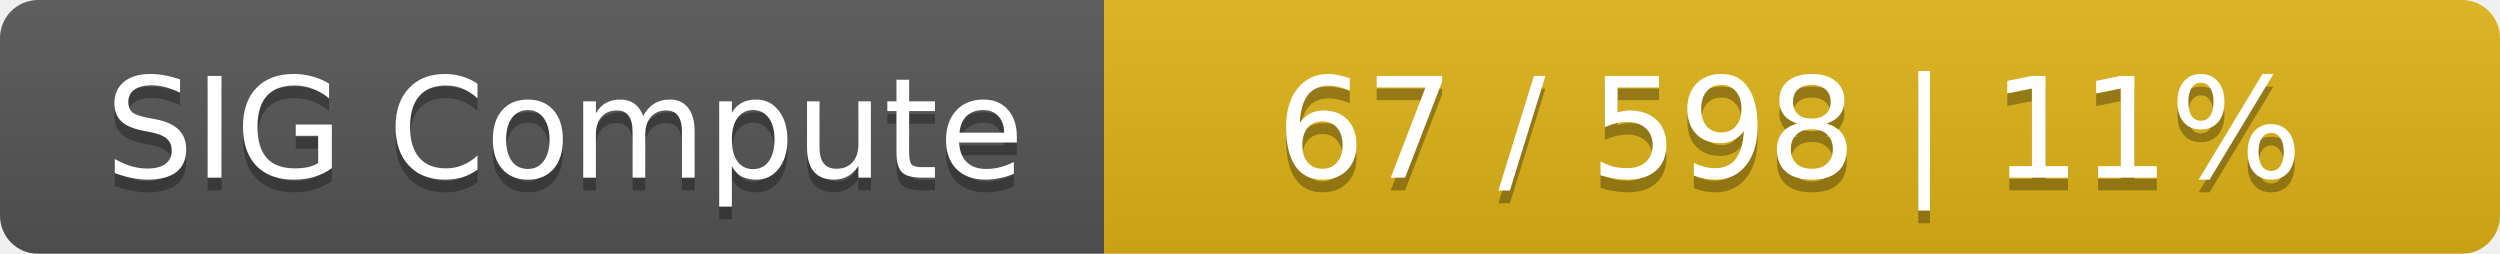
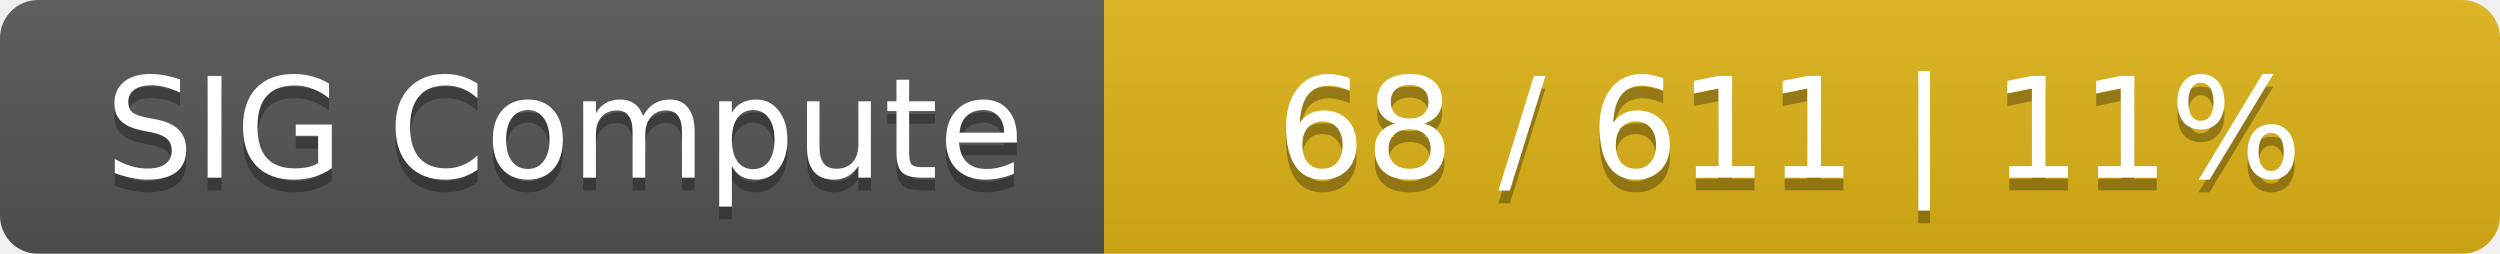
<svg xmlns="http://www.w3.org/2000/svg" width="197" height="20">
  <linearGradient id="smooth" x2="0" y2="100%">
    <stop offset="0" stop-color="#bbb" stop-opacity=".1" />
    <stop offset="1" stop-opacity=".1" />
  </linearGradient>
  <mask id="round">
    <rect width="197" height="20" rx="3" fill="#fff" />
  </mask>
  <g mask="url(#round)">
    <rect width="87" height="20" fill="#555" />
    <rect x="87" width="110" height="20" fill="#dfb317" />
    <rect width="197" height="20" fill="url(#smooth)" />
  </g>
  <g fill="#fff" text-anchor="middle" font-family="DejaVu Sans,Verdana,Geneva,sans-serif" font-size="11">
    <text x="44.5" y="15" fill="#010101" fill-opacity=".3">SIG Compute</text>
    <text x="44.5" y="14">SIG Compute</text>
-     <text x="141" y="15" fill="#010101" fill-opacity=".3">67 / 598    |    11%</text>
-     <text x="141" y="14">67 / 598    |    11%</text>
+     <text x="141" y="15" fill="#010101" fill-opacity=".3">68 / 611    |    11%</text>
+     <text x="141" y="14">68 / 611    |    11%</text>
  </g>
</svg>
